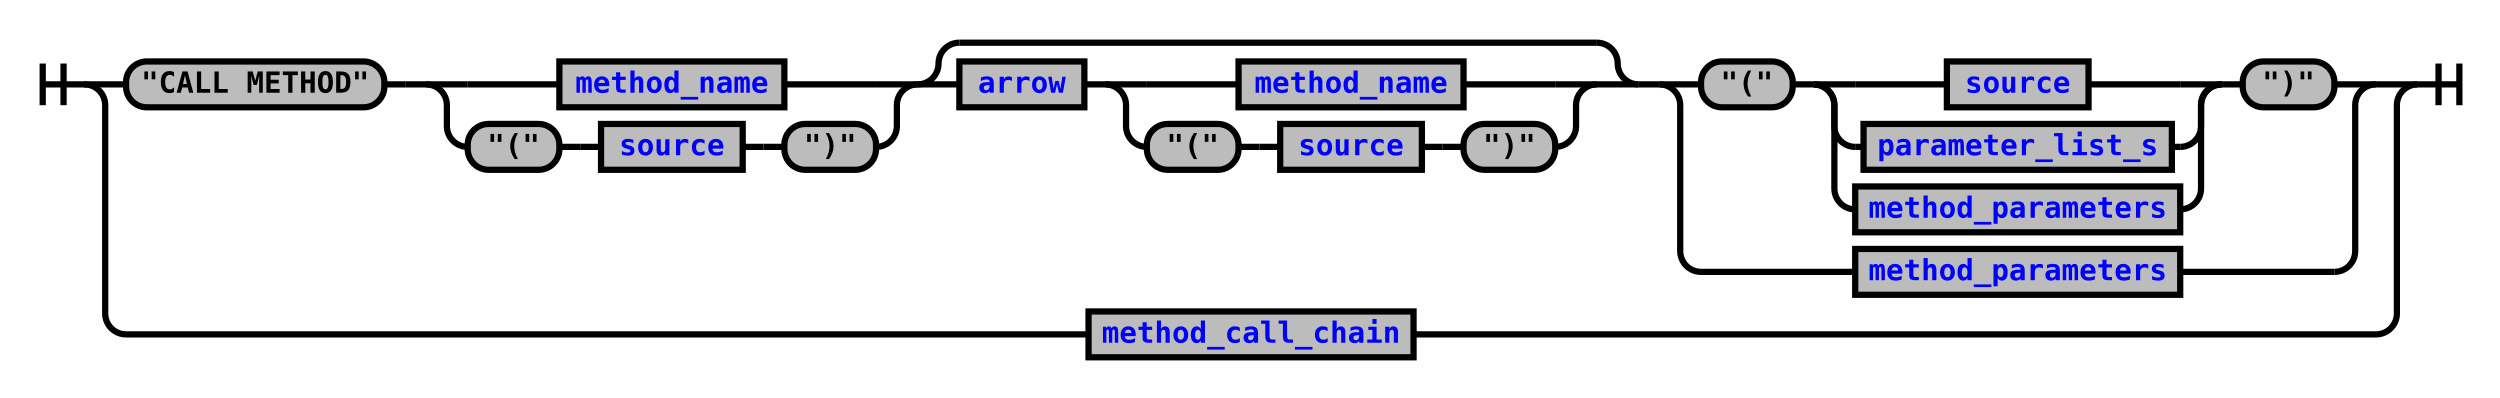
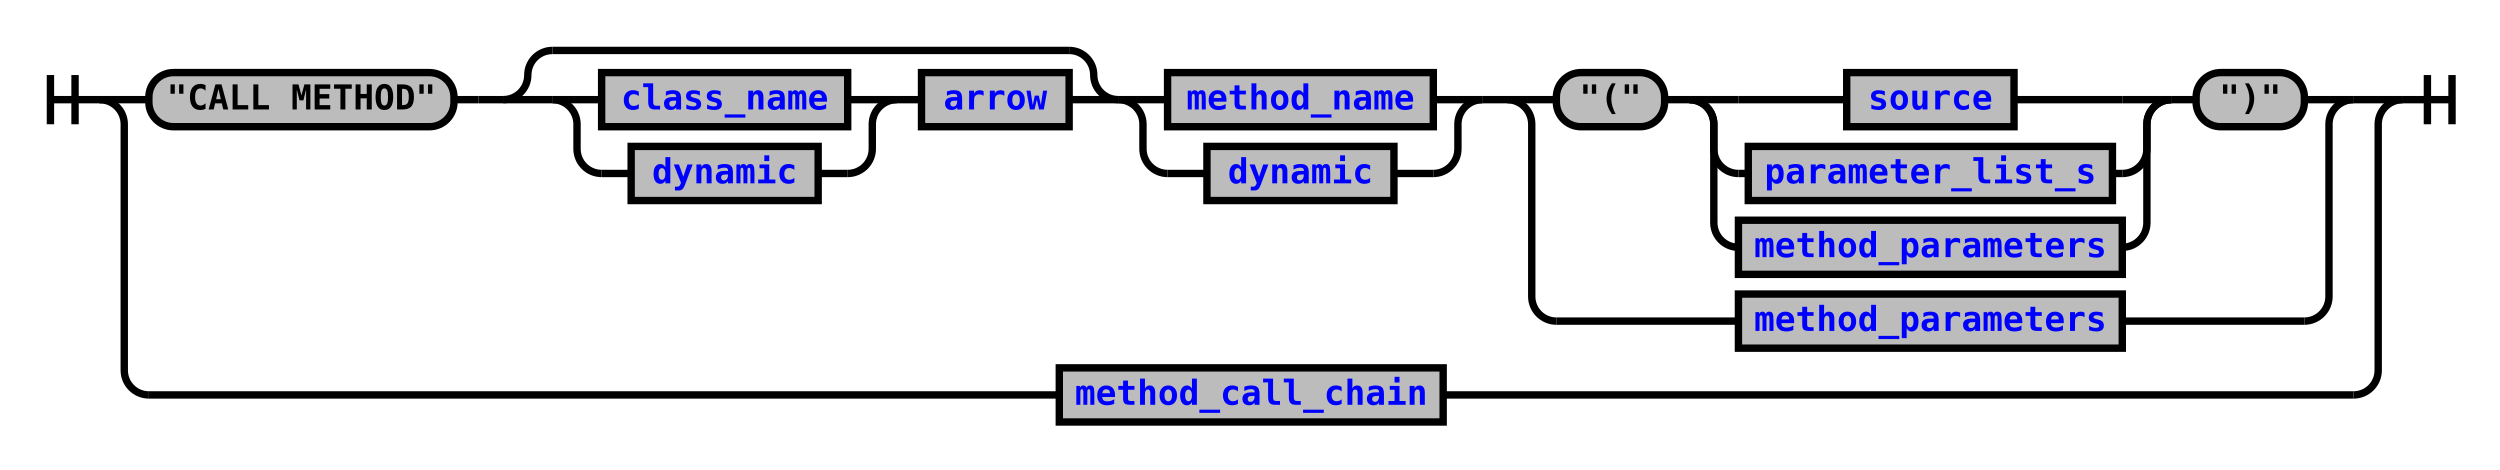
- <svg xmlns="http://www.w3.org/2000/svg" xmlns:xlink="http://www.w3.org/1999/xlink" class="railroad-diagram" width="1200" height="191" viewBox="0 0 1200 191">
+ <svg xmlns="http://www.w3.org/2000/svg" xmlns:xlink="http://www.w3.org/1999/xlink" class="railroad-diagram" width="1016" height="191" viewBox="0 0 1016 191">
  <defs>
    <style type="text/css">
path {
stroke-width: 3;
stroke: black;
fill: rgba(0,0,0,0);
}
text {
font: bold 14px monospace;
text-anchor: middle;
}
text.diagram-text {
font-size: 12px;
}
a {
fill: blue;
}
text.diagram-arrow {
font-size: 16px;
}
text.label {
text-anchor: start;
}
text.comment {
font: italic 12px monospace;
}
rect {
stroke-width: 3;
stroke: black;
fill: #BCBCBC;
}
path.diagram-text {
stroke-width: 3;
stroke: black;
fill: #BCBCBC;
cursor: help;
}
</style>
  </defs>
  <g transform="translate(.5 .5)">
    <path d="M 20 30 v 20 m 10 -20 v 20 m -10 -10 h 20.5" />
    <g>
      <path d="M40 40h0" />
-       <path d="M1160 40h0" />
+       <path d="M976 40h0" />
      <path d="M40 40h20" />
      <g>
        <path d="M60 40h0" />
-         <path d="M1140 40h0" />
+         <path d="M956 40h0" />
        <g class="terminal">
          <path d="M60 40h0" />
          <path d="M184 40h0" />
          <rect x="60" y="29" width="124" height="22" rx="10" ry="10" />
          <text x="122" y="44">"CALL METHOD"</text>
        </g>
        <path d="M184 40h10" />
        <path d="M194 40h10" />
        <g>
          <path d="M204 40h0" />
-           <path d="M786 40h0" />
+           <path d="M602 40h0" />
          <g>
            <path d="M204 40h0" />
-             <path d="M440 40h0" />
+             <path d="M454 40h0" />
+             <path d="M204 40a10 10 0 0 0 10 -10v0a10 10 0 0 1 10 -10" />
+             <g>
+               <path d="M224 20h210" />
+             </g>
+             <path d="M434 20a10 10 0 0 1 10 10v0a10 10 0 0 0 10 10" />
            <path d="M204 40h20" />
-             <g class="non-terminal">
-               <path d="M224 40h44" />
-               <path d="M376 40h44" />
-               <rect x="268" y="29" width="108" height="22" />
-               <a xlink:href="reuse_method_name.svg">
-                 <text x="322" y="44">method_name</text>
-               </a>
-             </g>
-             <path d="M420 40h20" />
-             <path d="M204 40a10 10 0 0 1 10 10v10a10 10 0 0 0 10 10" />
            <g>
-               <path d="M224 70h0" />
-               <path d="M420 70h0" />
-               <g class="terminal">
-                 <path d="M224 70h0" />
-                 <path d="M268 70h0" />
-                 <rect x="224" y="59" width="44" height="22" rx="10" ry="10" />
-                 <text x="246" y="74">"("</text>
-               </g>
-               <path d="M268 70h10" />
-               <path d="M278 70h10" />
-               <g class="non-terminal">
-                 <path d="M288 70h0" />
-                 <path d="M356 70h0" />
-                 <rect x="288" y="59" width="68" height="22" />
-                 <a xlink:href="reuse_source.svg">
-                   <text x="322" y="74">source</text>
-                 </a>
-               </g>
-               <path d="M356 70h10" />
-               <path d="M366 70h10" />
-               <g class="terminal">
-                 <path d="M376 70h0" />
-                 <path d="M420 70h0" />
-                 <rect x="376" y="59" width="44" height="22" rx="10" ry="10" />
-                 <text x="398" y="74">")"</text>
-               </g>
-             </g>
-             <path d="M420 70a10 10 0 0 0 10 -10v-10a10 10 0 0 1 10 -10" />
-           </g>
-           <g>
-             <path d="M440 40h0" />
-             <path d="M786 40h0" />
-             <path d="M440 40a10 10 0 0 0 10 -10v0a10 10 0 0 1 10 -10" />
-             <g>
-               <path d="M460 20h306" />
-             </g>
-             <path d="M766 20a10 10 0 0 1 10 10v0a10 10 0 0 0 10 10" />
-             <path d="M440 40h20" />
-             <g>
-               <path d="M460 40h0" />
-               <path d="M766 40h0" />
-               <g class="non-terminal">
-                 <path d="M460 40h0" />
-                 <path d="M520 40h0" />
-                 <rect x="460" y="29" width="60" height="22" />
-                 <a xlink:href="reuse_arrow.svg">
-                   <text x="490" y="44">arrow</text>
-                 </a>
-               </g>
-               <path d="M520 40h10" />
+               <path d="M224 40h0" />
+               <path d="M434 40h0" />
              <g>
-                 <path d="M530 40h0" />
-                 <path d="M766 40h0" />
-                 <path d="M530 40h20" />
+                 <path d="M224 40h0" />
+                 <path d="M364 40h0" />
+                 <path d="M224 40h20" />
                <g class="non-terminal">
-                   <path d="M550 40h44" />
-                   <path d="M702 40h44" />
-                   <rect x="594" y="29" width="108" height="22" />
-                   <a xlink:href="reuse_method_name.svg">
-                     <text x="648" y="44">method_name</text>
+                   <path d="M244 40h0" />
+                   <path d="M344 40h0" />
+                   <rect x="244" y="29" width="100" height="22" />
+                   <a xlink:href="reuse_class_name.svg">
+                     <text x="294" y="44">class_name</text>
                  </a>
                </g>
-                 <path d="M746 40h20" />
-                 <path d="M530 40a10 10 0 0 1 10 10v10a10 10 0 0 0 10 10" />
-                 <g>
-                   <path d="M550 70h0" />
-                   <path d="M746 70h0" />
-                   <g class="terminal">
-                     <path d="M550 70h0" />
-                     <path d="M594 70h0" />
-                     <rect x="550" y="59" width="44" height="22" rx="10" ry="10" />
-                     <text x="572" y="74">"("</text>
-                   </g>
-                   <path d="M594 70h10" />
-                   <path d="M604 70h10" />
-                   <g class="non-terminal">
-                     <path d="M614 70h0" />
-                     <path d="M682 70h0" />
-                     <rect x="614" y="59" width="68" height="22" />
-                     <a xlink:href="reuse_source.svg">
-                       <text x="648" y="74">source</text>
-                     </a>
-                   </g>
-                   <path d="M682 70h10" />
-                   <path d="M692 70h10" />
-                   <g class="terminal">
-                     <path d="M702 70h0" />
-                     <path d="M746 70h0" />
-                     <rect x="702" y="59" width="44" height="22" rx="10" ry="10" />
-                     <text x="724" y="74">")"</text>
-                   </g>
+                 <path d="M344 40h20" />
+                 <path d="M224 40a10 10 0 0 1 10 10v10a10 10 0 0 0 10 10" />
+                 <g class="non-terminal">
+                   <path d="M244 70h12" />
+                   <path d="M332 70h12" />
+                   <rect x="256" y="59" width="76" height="22" />
+                   <a xlink:href="reuse_dynamic.svg">
+                     <text x="294" y="74">dynamic</text>
+                   </a>
                </g>
-                 <path d="M746 70a10 10 0 0 0 10 -10v-10a10 10 0 0 1 10 -10" />
-               </g>
-             </g>
-             <path d="M766 40h20" />
+                 <path d="M344 70a10 10 0 0 0 10 -10v-10a10 10 0 0 1 10 -10" />
+               </g>
+               <path d="M364 40h10" />
+               <g class="non-terminal">
+                 <path d="M374 40h0" />
+                 <path d="M434 40h0" />
+                 <rect x="374" y="29" width="60" height="22" />
+                 <a xlink:href="reuse_arrow.svg">
+                   <text x="404" y="44">arrow</text>
+                 </a>
+               </g>
+             </g>
+             <path d="M434 40h20" />
+           </g>
+           <g>
+             <path d="M454 40h0" />
+             <path d="M602 40h0" />
+             <path d="M454 40h20" />
+             <g class="non-terminal">
+               <path d="M474 40h0" />
+               <path d="M582 40h0" />
+               <rect x="474" y="29" width="108" height="22" />
+               <a xlink:href="reuse_method_name.svg">
+                 <text x="528" y="44">method_name</text>
+               </a>
+             </g>
+             <path d="M582 40h20" />
+             <path d="M454 40a10 10 0 0 1 10 10v10a10 10 0 0 0 10 10" />
+             <g class="non-terminal">
+               <path d="M474 70h16" />
+               <path d="M566 70h16" />
+               <rect x="490" y="59" width="76" height="22" />
+               <a xlink:href="reuse_dynamic.svg">
+                 <text x="528" y="74">dynamic</text>
+               </a>
+             </g>
+             <path d="M582 70a10 10 0 0 0 10 -10v-10a10 10 0 0 1 10 -10" />
          </g>
        </g>
-         <path d="M786 40h10" />
+         <path d="M602 40h10" />
        <g>
-           <path d="M796 40h0" />
-           <path d="M1140 40h0" />
-           <path d="M796 40h20" />
+           <path d="M612 40h0" />
+           <path d="M956 40h0" />
+           <path d="M612 40h20" />
          <g>
-             <path d="M816 40h0" />
-             <path d="M1120 40h0" />
+             <path d="M632 40h0" />
+             <path d="M936 40h0" />
            <g class="terminal">
-               <path d="M816 40h0" />
-               <path d="M860 40h0" />
-               <rect x="816" y="29" width="44" height="22" rx="10" ry="10" />
-               <text x="838" y="44">"("</text>
-             </g>
-             <path d="M860 40h10" />
+               <path d="M632 40h0" />
+               <path d="M676 40h0" />
+               <rect x="632" y="29" width="44" height="22" rx="10" ry="10" />
+               <text x="654" y="44">"("</text>
+             </g>
+             <path d="M676 40h10" />
            <g>
-               <path d="M870 40h0" />
-               <path d="M1066 40h0" />
-               <path d="M870 40h20" />
-               <g class="non-terminal">
-                 <path d="M890 40h44" />
-                 <path d="M1002 40h44" />
-                 <rect x="934" y="29" width="68" height="22" />
+               <path d="M686 40h0" />
+               <path d="M882 40h0" />
+               <path d="M686 40h20" />
+               <g class="non-terminal">
+                 <path d="M706 40h44" />
+                 <path d="M818 40h44" />
+                 <rect x="750" y="29" width="68" height="22" />
                <a xlink:href="reuse_source.svg">
-                   <text x="968" y="44">source</text>
-                 </a>
-               </g>
-               <path d="M1046 40h20" />
-               <path d="M870 40a10 10 0 0 1 10 10v10a10 10 0 0 0 10 10" />
-               <g class="non-terminal">
-                 <path d="M890 70h4" />
-                 <path d="M1042 70h4" />
-                 <rect x="894" y="59" width="148" height="22" />
+                   <text x="784" y="44">source</text>
+                 </a>
+               </g>
+               <path d="M862 40h20" />
+               <path d="M686 40a10 10 0 0 1 10 10v10a10 10 0 0 0 10 10" />
+               <g class="non-terminal">
+                 <path d="M706 70h4" />
+                 <path d="M858 70h4" />
+                 <rect x="710" y="59" width="148" height="22" />
                <a xlink:href="reuse_parameter_list_s.svg">
-                   <text x="968" y="74">parameter_list_s</text>
-                 </a>
-               </g>
-               <path d="M1046 70a10 10 0 0 0 10 -10v-10a10 10 0 0 1 10 -10" />
-               <path d="M870 40a10 10 0 0 1 10 10v40a10 10 0 0 0 10 10" />
-               <g class="non-terminal">
-                 <path d="M890 100h0" />
-                 <path d="M1046 100h0" />
-                 <rect x="890" y="89" width="156" height="22" />
+                   <text x="784" y="74">parameter_list_s</text>
+                 </a>
+               </g>
+               <path d="M862 70a10 10 0 0 0 10 -10v-10a10 10 0 0 1 10 -10" />
+               <path d="M686 40a10 10 0 0 1 10 10v40a10 10 0 0 0 10 10" />
+               <g class="non-terminal">
+                 <path d="M706 100h0" />
+                 <path d="M862 100h0" />
+                 <rect x="706" y="89" width="156" height="22" />
                <a xlink:href="reuse_method_parameters.svg">
-                   <text x="968" y="104">method_parameters</text>
-                 </a>
-               </g>
-               <path d="M1046 100a10 10 0 0 0 10 -10v-40a10 10 0 0 1 10 -10" />
-             </g>
-             <path d="M1066 40h10" />
+                   <text x="784" y="104">method_parameters</text>
+                 </a>
+               </g>
+               <path d="M862 100a10 10 0 0 0 10 -10v-40a10 10 0 0 1 10 -10" />
+             </g>
+             <path d="M882 40h10" />
            <g class="terminal">
-               <path d="M1076 40h0" />
-               <path d="M1120 40h0" />
-               <rect x="1076" y="29" width="44" height="22" rx="10" ry="10" />
-               <text x="1098" y="44">")"</text>
-             </g>
-           </g>
-           <path d="M1120 40h20" />
-           <path d="M796 40a10 10 0 0 1 10 10v70a10 10 0 0 0 10 10" />
+               <path d="M892 40h0" />
+               <path d="M936 40h0" />
+               <rect x="892" y="29" width="44" height="22" rx="10" ry="10" />
+               <text x="914" y="44">")"</text>
+             </g>
+           </g>
+           <path d="M936 40h20" />
+           <path d="M612 40a10 10 0 0 1 10 10v70a10 10 0 0 0 10 10" />
          <g class="non-terminal">
-             <path d="M816 130h74" />
-             <path d="M1046 130h74" />
-             <rect x="890" y="119" width="156" height="22" />
+             <path d="M632 130h74" />
+             <path d="M862 130h74" />
+             <rect x="706" y="119" width="156" height="22" />
            <a xlink:href="reuse_method_parameters.svg">
-               <text x="968" y="134">method_parameters</text>
+               <text x="784" y="134">method_parameters</text>
            </a>
          </g>
-           <path d="M1120 130a10 10 0 0 0 10 -10v-70a10 10 0 0 1 10 -10" />
+           <path d="M936 130a10 10 0 0 0 10 -10v-70a10 10 0 0 1 10 -10" />
        </g>
      </g>
-       <path d="M1140 40h20" />
+       <path d="M956 40h20" />
      <path d="M40 40a10 10 0 0 1 10 10v100a10 10 0 0 0 10 10" />
      <g class="non-terminal">
-         <path d="M60 160h462" />
-         <path d="M678 160h462" />
-         <rect x="522" y="149" width="156" height="22" />
+         <path d="M60 160h370" />
+         <path d="M586 160h370" />
+         <rect x="430" y="149" width="156" height="22" />
        <a xlink:href="reuse_method_call_chain.svg">
-           <text x="600" y="164">method_call_chain</text>
+           <text x="508" y="164">method_call_chain</text>
        </a>
      </g>
-       <path d="M1140 160a10 10 0 0 0 10 -10v-100a10 10 0 0 1 10 -10" />
+       <path d="M956 160a10 10 0 0 0 10 -10v-100a10 10 0 0 1 10 -10" />
    </g>
-     <path d="M 1160 40 h 20 m -10 -10 v 20 m 10 -20 v 20" />
+     <path d="M 976 40 h 20 m -10 -10 v 20 m 10 -20 v 20" />
  </g>
</svg>
